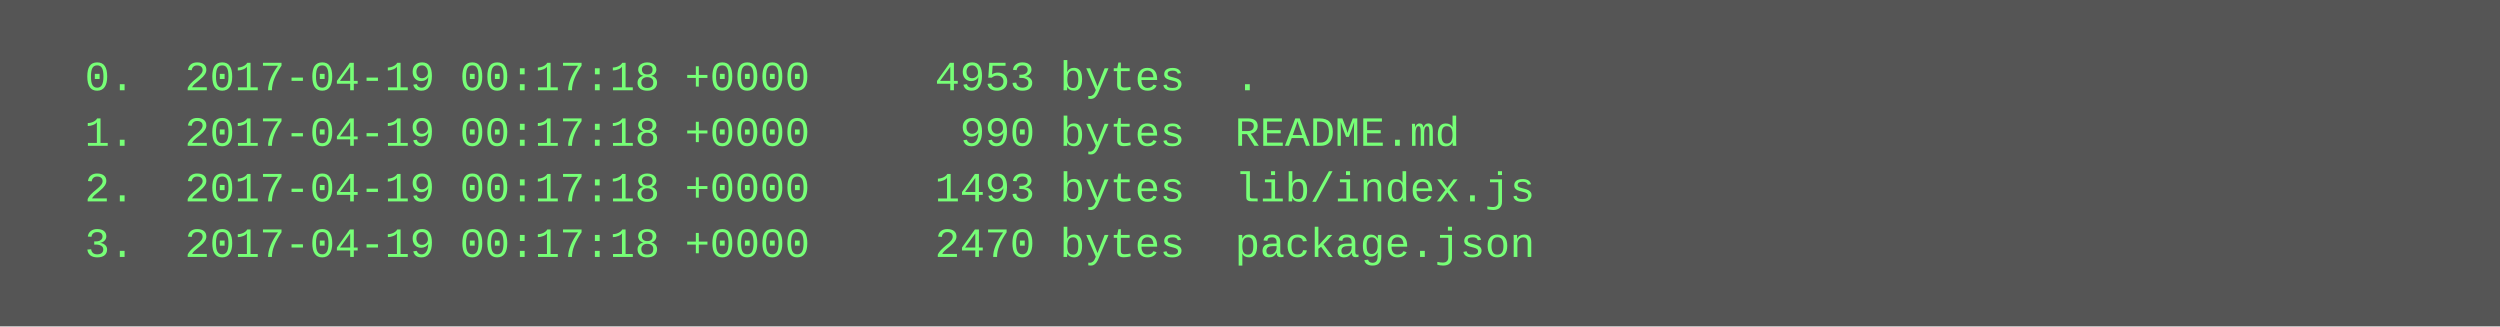
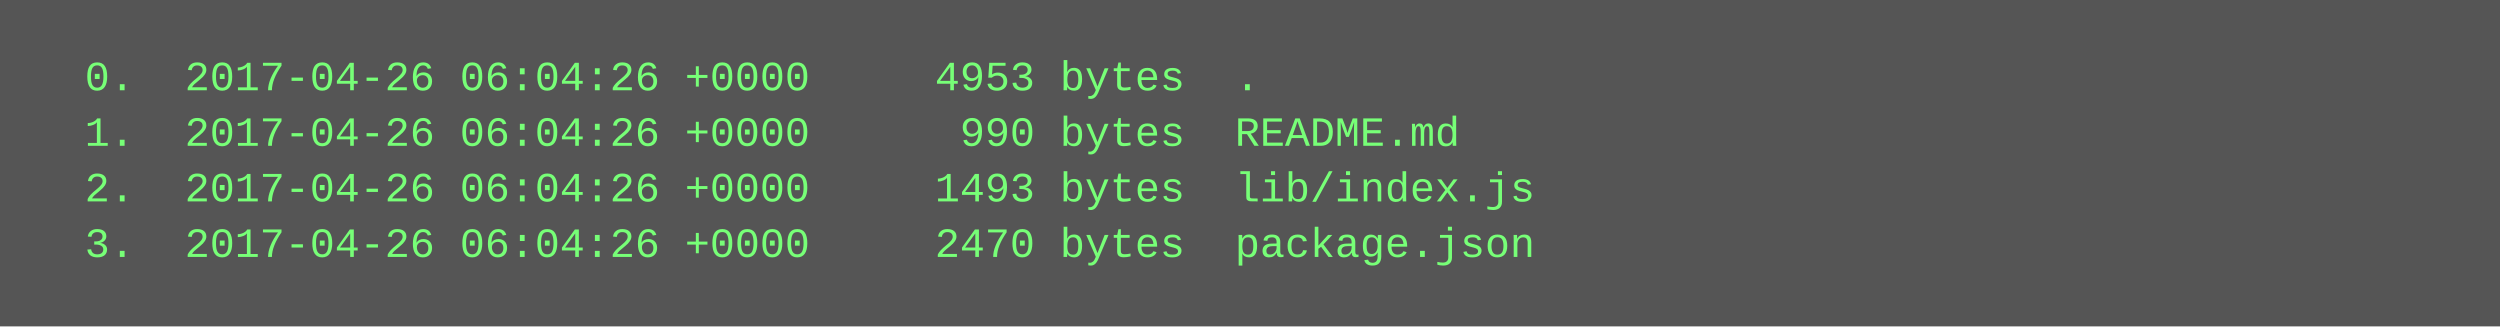
<svg xmlns="http://www.w3.org/2000/svg" height="94" width="720">
  <rect height="94" fill="#555" width="720" />
  <text fill="#7f7" font-family="Courier New" font-size="12" xml:space="preserve">
-     <tspan x="10" y="26">  0.  2017-04-19 00:17:18 +0000     4953 bytes  .</tspan>
-     <tspan x="10" y="42">  1.  2017-04-19 00:17:18 +0000      990 bytes  README.md</tspan>
-     <tspan x="10" y="58">  2.  2017-04-19 00:17:18 +0000     1493 bytes  lib/index.js</tspan>
-     <tspan x="10" y="74">  3.  2017-04-19 00:17:18 +0000     2470 bytes  package.json</tspan>
+     <tspan x="10" y="26">  0.  2017-04-26 06:04:26 +0000     4953 bytes  .</tspan>
+     <tspan x="10" y="42">  1.  2017-04-26 06:04:26 +0000      990 bytes  README.md</tspan>
+     <tspan x="10" y="58">  2.  2017-04-26 06:04:26 +0000     1493 bytes  lib/index.js</tspan>
+     <tspan x="10" y="74">  3.  2017-04-26 06:04:26 +0000     2470 bytes  package.json</tspan>
  </text>
</svg>
